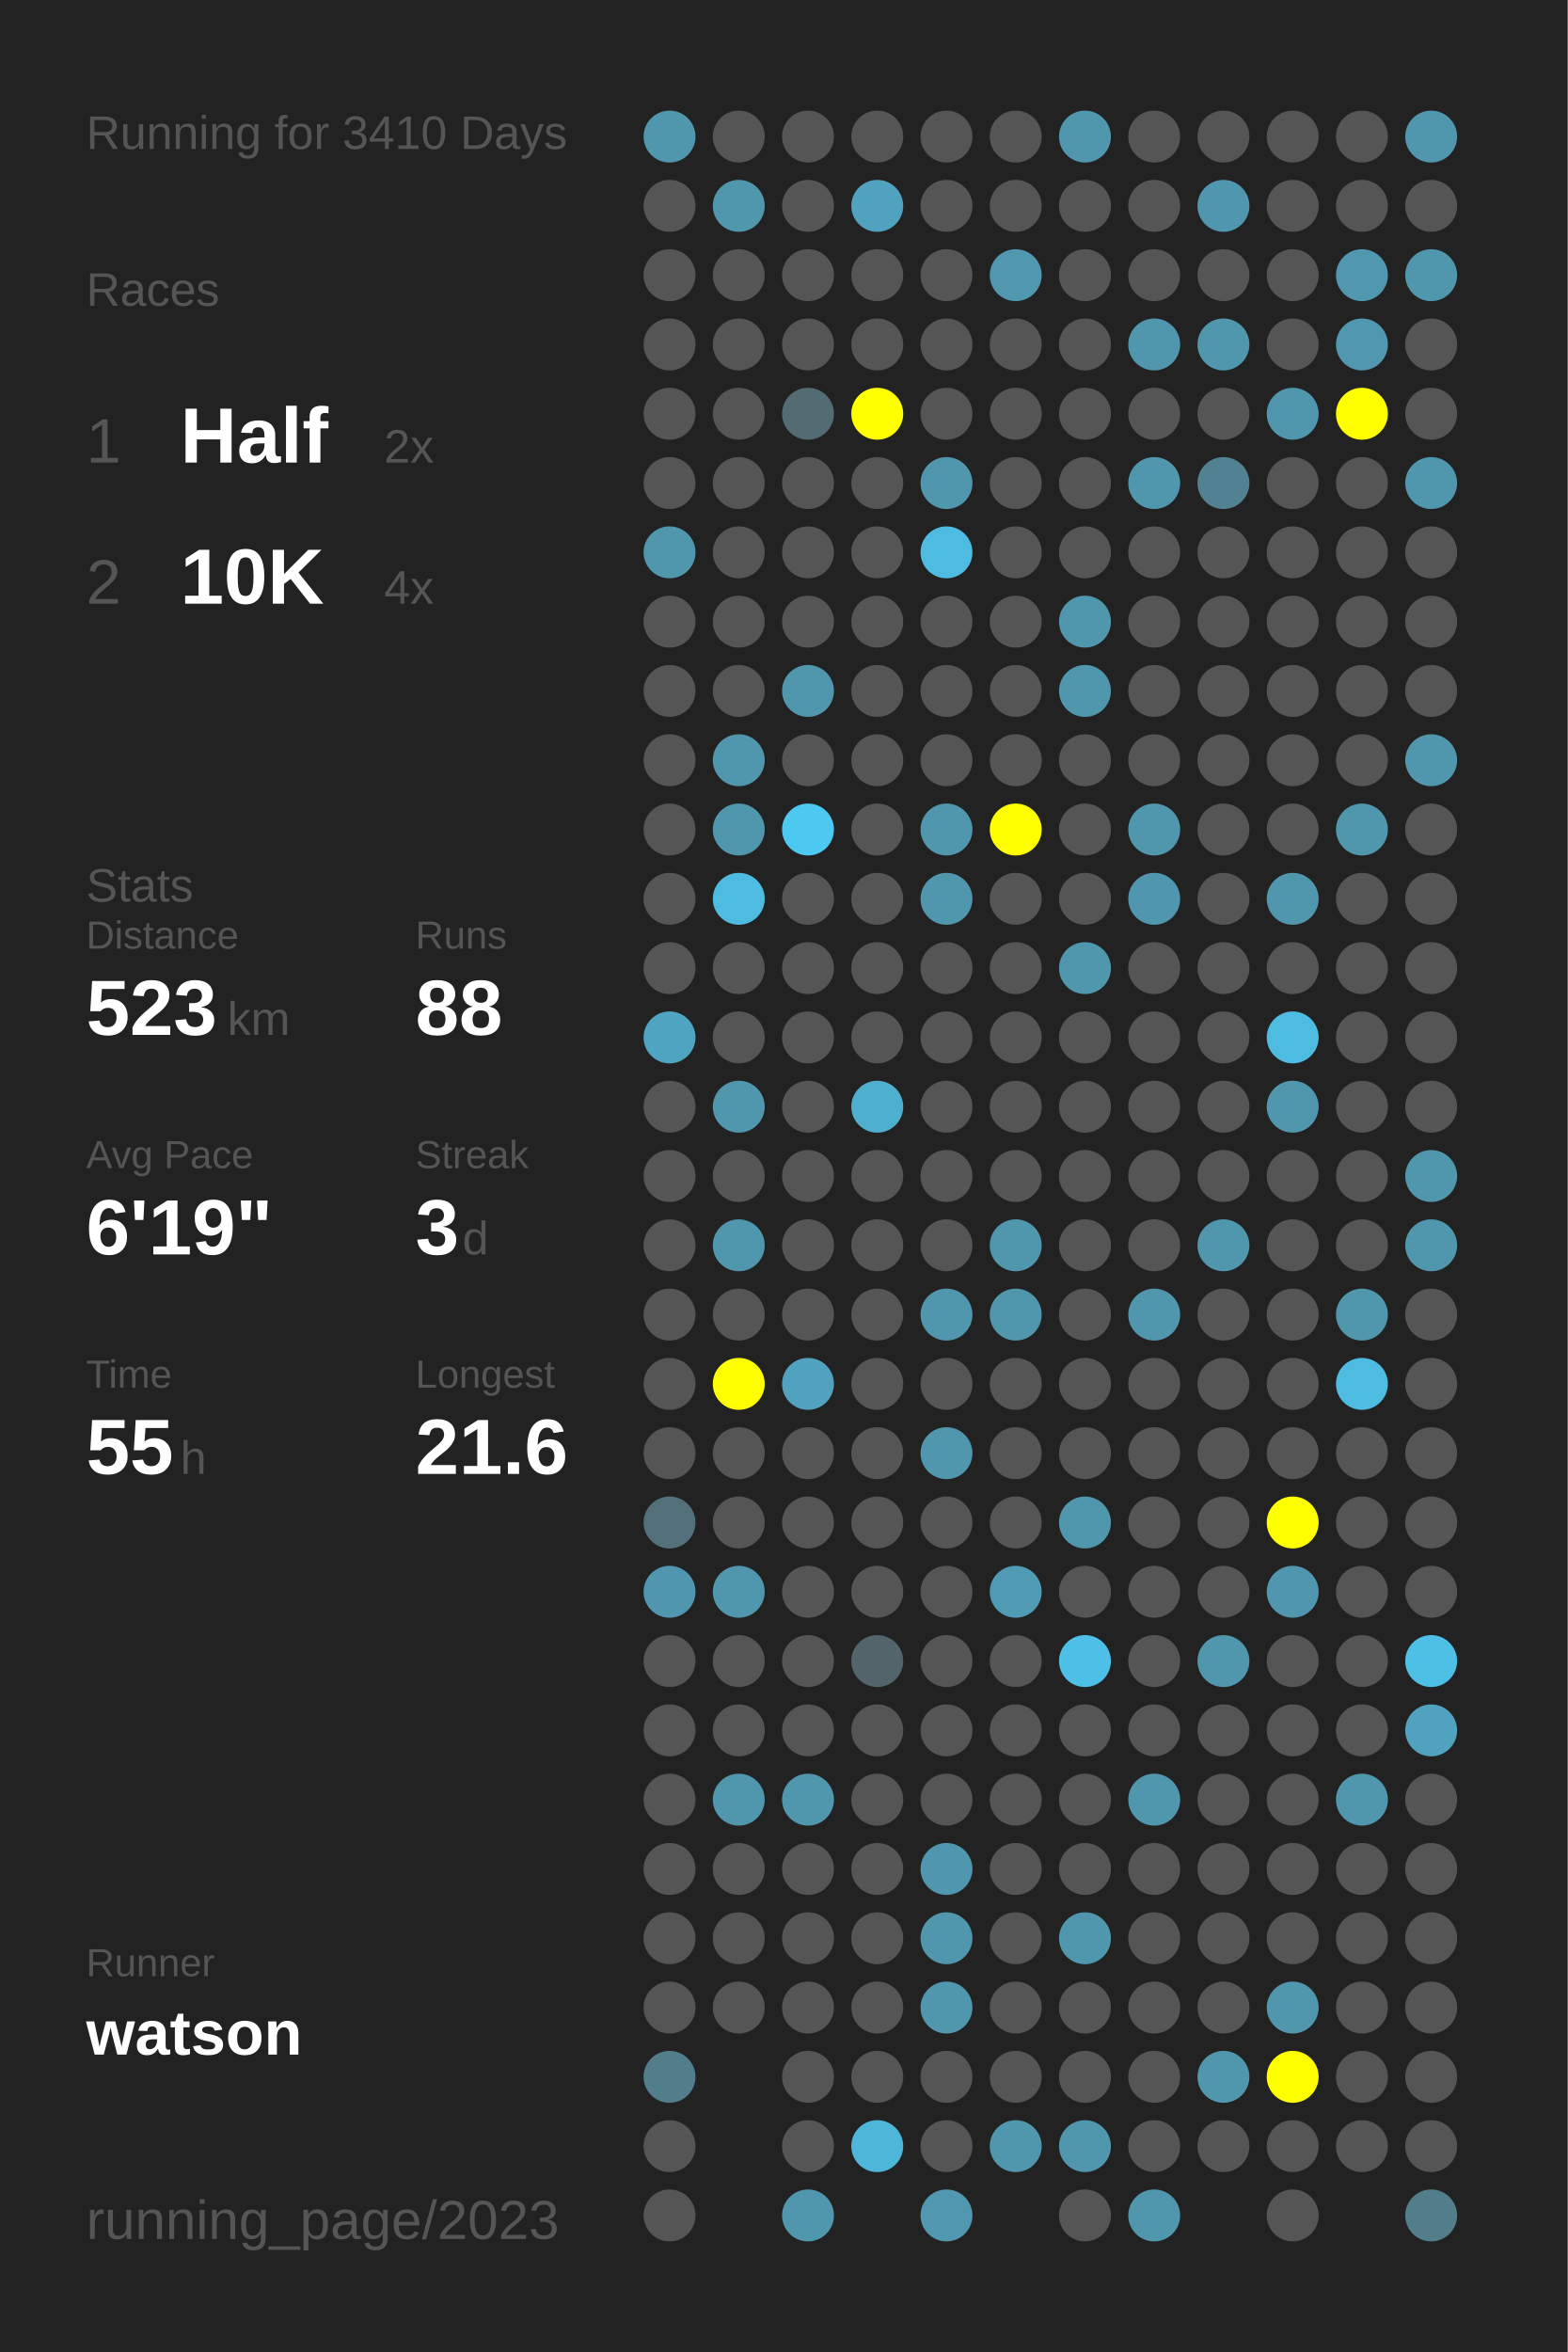
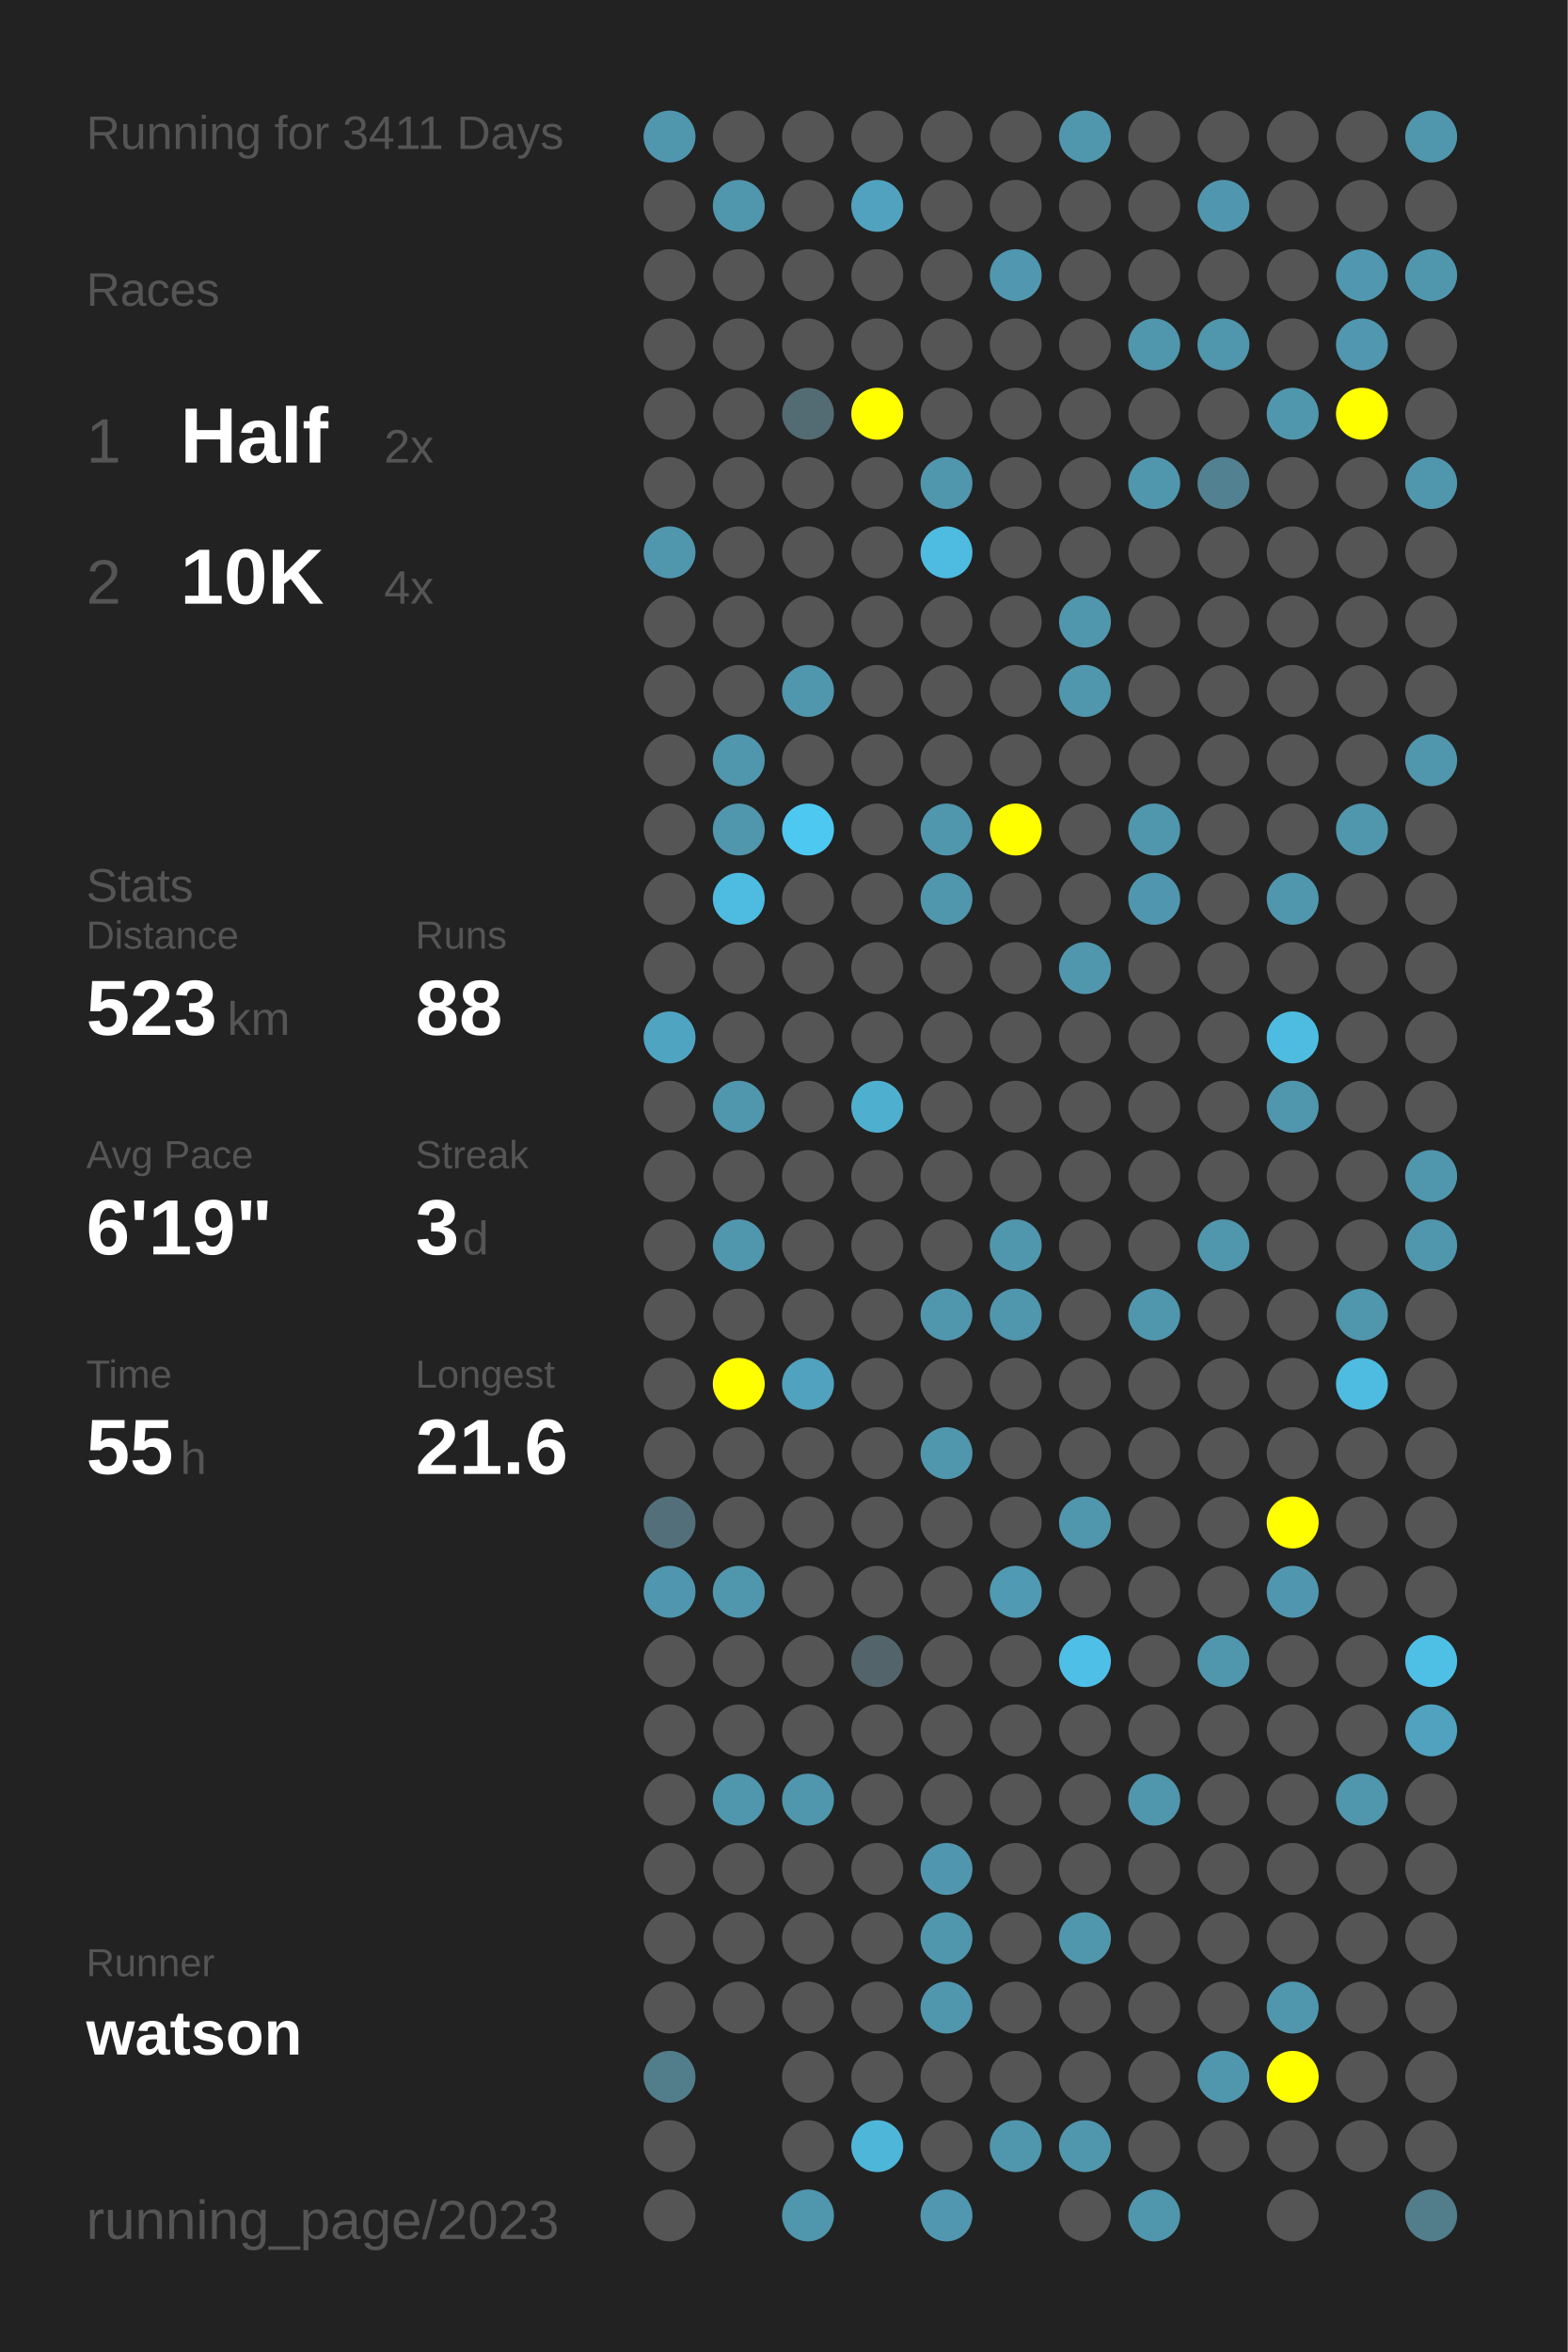
<svg xmlns="http://www.w3.org/2000/svg" baseProfile="full" height="300mm" version="1.1" viewBox="0,0,200,300" width="200mm">
  <defs />
  <rect fill="#222222" height="300" width="200" x="0" y="0" />
-   <text fill="#555555" style="font-size:6px; font-family:Arial;" x="11" y="19">Running for 3410 Days</text>
+   <text fill="#555555" style="font-size:6px; font-family:Arial;" x="11" y="19">Running for 3411 Days</text>
  <text fill="#555555" style="font-size:6px; font-family:Arial;" x="11" y="39">Races</text>
  <text fill="#555555" style="font-size:8px; font-family:Arial;" x="11" y="59">1</text>
  <text fill="#FFFFFF" style="font-size:10px; font-family:Arial; font-weight:bold;" x="23" y="59">Half</text>
  <text fill="#555555" style="font-size:6px; font-family:Arial;" x="49" y="59">2x</text>
  <text fill="#555555" style="font-size:8px; font-family:Arial;" x="11" y="77">2</text>
  <text fill="#FFFFFF" style="font-size:10px; font-family:Arial; font-weight:bold;" x="23" y="77">10K</text>
  <text fill="#555555" style="font-size:6px; font-family:Arial;" x="49" y="77">4x</text>
  <text fill="#555555" style="font-size:6px; font-family:Arial;" x="11" y="115">Stats</text>
  <text fill="#555555" style="font-size:5px; font-family:Arial;" x="11" y="121">Distance</text>
  <text fill="#FFFFFF" style="font-size:10px; font-family:Arial; font-weight:bold;" x="11" y="132">523</text>
  <text fill="#555555" style="font-size:6px; font-family:Arial;" x="29" y="132">km</text>
  <text fill="#555555" style="font-size:5px; font-family:Arial;" x="53" y="121">Runs</text>
  <text fill="#FFFFFF" style="font-size:10px; font-family:Arial; font-weight:bold;" x="53" y="132">88</text>
  <text fill="#555555" style="font-size:5px; font-family:Arial;" x="11" y="149">Avg Pace</text>
  <text fill="#FFFFFF" style="font-size:10px; font-family:Arial; font-weight:bold;" x="11" y="160">6'19"</text>
  <text fill="#555555" style="font-size:5px; font-family:Arial;" x="53" y="149">Streak</text>
  <text fill="#FFFFFF" style="font-size:10px; font-family:Arial; font-weight:bold;" x="53" y="160">3</text>
  <text fill="#555555" style="font-size:6px; font-family:Arial;" x="59" y="160">d</text>
  <text fill="#555555" style="font-size:5px; font-family:Arial;" x="11" y="177">Time</text>
  <text fill="#FFFFFF" style="font-size:10px; font-family:Arial; font-weight:bold;" x="11" y="188">55</text>
  <text fill="#555555" style="font-size:6px; font-family:Arial;" x="23" y="188">h</text>
  <text fill="#555555" style="font-size:5px; font-family:Arial;" x="53" y="177">Longest</text>
  <text fill="#FFFFFF" style="font-size:10px; font-family:Arial; font-weight:bold;" x="53" y="188">21.6</text>
  <text fill="#555555" style="font-size:5px; font-family:Arial;" x="11" y="252.065">Runner</text>
  <text fill="#FFFFFF" style="font-size:8px; font-family:Arial; font-weight:bold;" x="11" y="262.065">watson</text>
  <text fill="#555555" style="font-size:7px; font-family:Arial;" x="11" y="285.581">running_page/2023</text>
  <circle cx="85.417" cy="17.419" fill="#5096ad" r="3.312" />
  <circle cx="85.417" cy="26.258" fill="#555555" r="3.312" />
  <circle cx="85.417" cy="35.097" fill="#555555" r="3.312" />
  <circle cx="85.417" cy="43.935" fill="#555555" r="3.312" />
  <circle cx="85.417" cy="52.774" fill="#555555" r="3.312" />
  <circle cx="85.417" cy="61.613" fill="#555555" r="3.312" />
  <circle cx="85.417" cy="70.452" fill="#5096ad" r="3.312" />
  <circle cx="85.417" cy="79.29" fill="#555555" r="3.312" />
  <circle cx="85.417" cy="88.129" fill="#555555" r="3.312" />
  <circle cx="85.417" cy="96.968" fill="#555555" r="3.312" />
  <circle cx="85.417" cy="105.806" fill="#555555" r="3.312" />
  <circle cx="85.417" cy="114.645" fill="#555555" r="3.312" />
  <circle cx="85.417" cy="123.484" fill="#555555" r="3.312" />
  <circle cx="85.417" cy="132.323" fill="#4fa4c1" r="3.312" />
  <circle cx="85.417" cy="141.161" fill="#555555" r="3.312" />
  <circle cx="85.417" cy="150" fill="#555555" r="3.312" />
  <circle cx="85.417" cy="158.839" fill="#555555" r="3.312" />
  <circle cx="85.417" cy="167.677" fill="#555555" r="3.312" />
  <circle cx="85.417" cy="176.516" fill="#555555" r="3.312" />
  <circle cx="85.417" cy="185.355" fill="#555555" r="3.312" />
  <circle cx="85.417" cy="194.194" fill="#53707a" r="3.312" />
  <circle cx="85.417" cy="203.032" fill="#5096ae" r="3.312" />
  <circle cx="85.417" cy="211.871" fill="#555555" r="3.312" />
  <circle cx="85.417" cy="220.71" fill="#555555" r="3.312" />
  <circle cx="85.417" cy="229.548" fill="#555555" r="3.312" />
  <circle cx="85.417" cy="238.387" fill="#555555" r="3.312" />
  <circle cx="85.417" cy="247.226" fill="#555555" r="3.312" />
  <circle cx="85.417" cy="256.065" fill="#555555" r="3.312" />
  <circle cx="85.417" cy="264.903" fill="#527d8b" r="3.312" />
  <circle cx="85.417" cy="273.742" fill="#555555" r="3.312" />
  <circle cx="85.417" cy="282.581" fill="#555555" r="3.312" />
  <circle cx="94.25" cy="17.419" fill="#555555" r="3.312" />
  <circle cx="94.25" cy="26.258" fill="#5096ad" r="3.312" />
  <circle cx="94.25" cy="35.097" fill="#555555" r="3.312" />
  <circle cx="94.25" cy="43.935" fill="#555555" r="3.312" />
  <circle cx="94.25" cy="52.774" fill="#555555" r="3.312" />
  <circle cx="94.25" cy="61.613" fill="#555555" r="3.312" />
  <circle cx="94.25" cy="70.452" fill="#555555" r="3.312" />
  <circle cx="94.25" cy="79.29" fill="#555555" r="3.312" />
  <circle cx="94.25" cy="88.129" fill="#555555" r="3.312" />
  <circle cx="94.25" cy="96.968" fill="#5096ad" r="3.312" />
  <circle cx="94.25" cy="105.806" fill="#5096ad" r="3.312" />
  <circle cx="94.25" cy="114.645" fill="#4ebbe0" r="3.312" />
  <circle cx="94.25" cy="123.484" fill="#555555" r="3.312" />
  <circle cx="94.25" cy="132.323" fill="#555555" r="3.312" />
  <circle cx="94.25" cy="141.161" fill="#5096ad" r="3.312" />
  <circle cx="94.25" cy="150" fill="#555555" r="3.312" />
  <circle cx="94.25" cy="158.839" fill="#5096ad" r="3.312" />
  <circle cx="94.25" cy="167.677" fill="#555555" r="3.312" />
  <circle cx="94.25" cy="176.516" fill="#FFFF00" r="3.312" />
  <circle cx="94.25" cy="185.355" fill="#555555" r="3.312" />
  <circle cx="94.25" cy="194.194" fill="#555555" r="3.312" />
  <circle cx="94.25" cy="203.032" fill="#5096ad" r="3.312" />
  <circle cx="94.25" cy="211.871" fill="#555555" r="3.312" />
  <circle cx="94.25" cy="220.71" fill="#555555" r="3.312" />
  <circle cx="94.25" cy="229.548" fill="#5096ad" r="3.312" />
  <circle cx="94.25" cy="238.387" fill="#555555" r="3.312" />
  <circle cx="94.25" cy="247.226" fill="#555555" r="3.312" />
  <circle cx="94.25" cy="256.065" fill="#555555" r="3.312" />
  <circle cx="103.083" cy="17.419" fill="#555555" r="3.312" />
  <circle cx="103.083" cy="26.258" fill="#555555" r="3.312" />
  <circle cx="103.083" cy="35.097" fill="#555555" r="3.312" />
  <circle cx="103.083" cy="43.935" fill="#555555" r="3.312" />
  <circle cx="103.083" cy="52.774" fill="#536b73" r="3.312" />
  <circle cx="103.083" cy="61.613" fill="#555555" r="3.312" />
  <circle cx="103.083" cy="70.452" fill="#555555" r="3.312" />
  <circle cx="103.083" cy="79.29" fill="#555555" r="3.312" />
  <circle cx="103.083" cy="88.129" fill="#5096ad" r="3.312" />
  <circle cx="103.083" cy="96.968" fill="#555555" r="3.312" />
  <circle cx="103.083" cy="105.806" fill="#4dc8f1" r="3.312" />
  <circle cx="103.083" cy="114.645" fill="#555555" r="3.312" />
  <circle cx="103.083" cy="123.484" fill="#555555" r="3.312" />
  <circle cx="103.083" cy="132.323" fill="#555555" r="3.312" />
  <circle cx="103.083" cy="141.161" fill="#555555" r="3.312" />
  <circle cx="103.083" cy="150" fill="#555555" r="3.312" />
  <circle cx="103.083" cy="158.839" fill="#555555" r="3.312" />
  <circle cx="103.083" cy="167.677" fill="#555555" r="3.312" />
  <circle cx="103.083" cy="176.516" fill="#50a2be" r="3.312" />
  <circle cx="103.083" cy="185.355" fill="#555555" r="3.312" />
  <circle cx="103.083" cy="194.194" fill="#555555" r="3.312" />
  <circle cx="103.083" cy="203.032" fill="#555555" r="3.312" />
  <circle cx="103.083" cy="211.871" fill="#555555" r="3.312" />
  <circle cx="103.083" cy="220.71" fill="#555555" r="3.312" />
  <circle cx="103.083" cy="229.548" fill="#5096ad" r="3.312" />
  <circle cx="103.083" cy="238.387" fill="#555555" r="3.312" />
  <circle cx="103.083" cy="247.226" fill="#555555" r="3.312" />
  <circle cx="103.083" cy="256.065" fill="#555555" r="3.312" />
  <circle cx="103.083" cy="264.903" fill="#555555" r="3.312" />
  <circle cx="103.083" cy="273.742" fill="#555555" r="3.312" />
  <circle cx="103.083" cy="282.581" fill="#5096ad" r="3.312" />
  <circle cx="111.917" cy="17.419" fill="#555555" r="3.312" />
  <circle cx="111.917" cy="26.258" fill="#50a2be" r="3.312" />
  <circle cx="111.917" cy="35.097" fill="#555555" r="3.312" />
  <circle cx="111.917" cy="43.935" fill="#555555" r="3.312" />
  <circle cx="111.917" cy="52.774" fill="#FFFF00" r="3.312" />
  <circle cx="111.917" cy="61.613" fill="#555555" r="3.312" />
  <circle cx="111.917" cy="70.452" fill="#555555" r="3.312" />
  <circle cx="111.917" cy="79.29" fill="#555555" r="3.312" />
  <circle cx="111.917" cy="88.129" fill="#555555" r="3.312" />
  <circle cx="111.917" cy="96.968" fill="#555555" r="3.312" />
  <circle cx="111.917" cy="105.806" fill="#555555" r="3.312" />
  <circle cx="111.917" cy="114.645" fill="#555555" r="3.312" />
  <circle cx="111.917" cy="123.484" fill="#555555" r="3.312" />
  <circle cx="111.917" cy="132.323" fill="#555555" r="3.312" />
  <circle cx="111.917" cy="141.161" fill="#4fafcf" r="3.312" />
  <circle cx="111.917" cy="150" fill="#555555" r="3.312" />
  <circle cx="111.917" cy="158.839" fill="#555555" r="3.312" />
  <circle cx="111.917" cy="167.677" fill="#555555" r="3.312" />
  <circle cx="111.917" cy="176.516" fill="#555555" r="3.312" />
  <circle cx="111.917" cy="185.355" fill="#555555" r="3.312" />
  <circle cx="111.917" cy="194.194" fill="#555555" r="3.312" />
  <circle cx="111.917" cy="203.032" fill="#555555" r="3.312" />
  <circle cx="111.917" cy="211.871" fill="#53656b" r="3.312" />
  <circle cx="111.917" cy="220.71" fill="#555555" r="3.312" />
  <circle cx="111.917" cy="229.548" fill="#555555" r="3.312" />
  <circle cx="111.917" cy="238.387" fill="#555555" r="3.312" />
  <circle cx="111.917" cy="247.226" fill="#555555" r="3.312" />
  <circle cx="111.917" cy="256.065" fill="#555555" r="3.312" />
  <circle cx="111.917" cy="264.903" fill="#555555" r="3.312" />
  <circle cx="111.917" cy="273.742" fill="#4eb6d9" r="3.312" />
  <circle cx="120.75" cy="17.419" fill="#555555" r="3.312" />
  <circle cx="120.75" cy="26.258" fill="#555555" r="3.312" />
  <circle cx="120.75" cy="35.097" fill="#555555" r="3.312" />
  <circle cx="120.75" cy="43.935" fill="#555555" r="3.312" />
  <circle cx="120.75" cy="52.774" fill="#555555" r="3.312" />
  <circle cx="120.75" cy="61.613" fill="#5096ad" r="3.312" />
  <circle cx="120.75" cy="70.452" fill="#4ebbe0" r="3.312" />
  <circle cx="120.75" cy="79.29" fill="#555555" r="3.312" />
  <circle cx="120.75" cy="88.129" fill="#555555" r="3.312" />
  <circle cx="120.75" cy="96.968" fill="#555555" r="3.312" />
  <circle cx="120.75" cy="105.806" fill="#5096ad" r="3.312" />
  <circle cx="120.75" cy="114.645" fill="#5096ad" r="3.312" />
  <circle cx="120.75" cy="123.484" fill="#555555" r="3.312" />
  <circle cx="120.75" cy="132.323" fill="#555555" r="3.312" />
  <circle cx="120.75" cy="141.161" fill="#555555" r="3.312" />
  <circle cx="120.75" cy="150" fill="#555555" r="3.312" />
  <circle cx="120.75" cy="158.839" fill="#555555" r="3.312" />
  <circle cx="120.75" cy="167.677" fill="#5096ad" r="3.312" />
  <circle cx="120.75" cy="176.516" fill="#555555" r="3.312" />
  <circle cx="120.75" cy="185.355" fill="#5096ad" r="3.312" />
  <circle cx="120.75" cy="194.194" fill="#555555" r="3.312" />
  <circle cx="120.75" cy="203.032" fill="#555555" r="3.312" />
  <circle cx="120.75" cy="211.871" fill="#555555" r="3.312" />
  <circle cx="120.75" cy="220.71" fill="#555555" r="3.312" />
  <circle cx="120.75" cy="229.548" fill="#555555" r="3.312" />
  <circle cx="120.75" cy="238.387" fill="#5096ae" r="3.312" />
  <circle cx="120.75" cy="247.226" fill="#5096ad" r="3.312" />
  <circle cx="120.75" cy="256.065" fill="#5096ad" r="3.312" />
  <circle cx="120.75" cy="264.903" fill="#555555" r="3.312" />
  <circle cx="120.75" cy="273.742" fill="#555555" r="3.312" />
  <circle cx="120.75" cy="282.581" fill="#5097af" r="3.312" />
  <circle cx="129.583" cy="17.419" fill="#555555" r="3.312" />
  <circle cx="129.583" cy="26.258" fill="#555555" r="3.312" />
  <circle cx="129.583" cy="35.097" fill="#5097af" r="3.312" />
  <circle cx="129.583" cy="43.935" fill="#555555" r="3.312" />
  <circle cx="129.583" cy="52.774" fill="#555555" r="3.312" />
  <circle cx="129.583" cy="61.613" fill="#555555" r="3.312" />
  <circle cx="129.583" cy="70.452" fill="#555555" r="3.312" />
  <circle cx="129.583" cy="79.29" fill="#555555" r="3.312" />
  <circle cx="129.583" cy="88.129" fill="#555555" r="3.312" />
  <circle cx="129.583" cy="96.968" fill="#555555" r="3.312" />
  <circle cx="129.583" cy="105.806" fill="#FFFF00" r="3.312" />
  <circle cx="129.583" cy="114.645" fill="#555555" r="3.312" />
  <circle cx="129.583" cy="123.484" fill="#555555" r="3.312" />
  <circle cx="129.583" cy="132.323" fill="#555555" r="3.312" />
  <circle cx="129.583" cy="141.161" fill="#555555" r="3.312" />
  <circle cx="129.583" cy="150" fill="#555555" r="3.312" />
  <circle cx="129.583" cy="158.839" fill="#5096ad" r="3.312" />
  <circle cx="129.583" cy="167.677" fill="#5096ad" r="3.312" />
  <circle cx="129.583" cy="176.516" fill="#555555" r="3.312" />
  <circle cx="129.583" cy="185.355" fill="#555555" r="3.312" />
  <circle cx="129.583" cy="194.194" fill="#555555" r="3.312" />
  <circle cx="129.583" cy="203.032" fill="#509ab3" r="3.312" />
  <circle cx="129.583" cy="211.871" fill="#555555" r="3.312" />
  <circle cx="129.583" cy="220.71" fill="#555555" r="3.312" />
  <circle cx="129.583" cy="229.548" fill="#555555" r="3.312" />
  <circle cx="129.583" cy="238.387" fill="#555555" r="3.312" />
  <circle cx="129.583" cy="247.226" fill="#555555" r="3.312" />
  <circle cx="129.583" cy="256.065" fill="#555555" r="3.312" />
  <circle cx="129.583" cy="264.903" fill="#555555" r="3.312" />
  <circle cx="129.583" cy="273.742" fill="#5096ad" r="3.312" />
  <circle cx="138.417" cy="17.419" fill="#5096ad" r="3.312" />
  <circle cx="138.417" cy="26.258" fill="#555555" r="3.312" />
  <circle cx="138.417" cy="35.097" fill="#555555" r="3.312" />
  <circle cx="138.417" cy="43.935" fill="#555555" r="3.312" />
  <circle cx="138.417" cy="52.774" fill="#555555" r="3.312" />
  <circle cx="138.417" cy="61.613" fill="#555555" r="3.312" />
  <circle cx="138.417" cy="70.452" fill="#555555" r="3.312" />
  <circle cx="138.417" cy="79.29" fill="#5096ad" r="3.312" />
  <circle cx="138.417" cy="88.129" fill="#5096ad" r="3.312" />
  <circle cx="138.417" cy="96.968" fill="#555555" r="3.312" />
  <circle cx="138.417" cy="105.806" fill="#555555" r="3.312" />
  <circle cx="138.417" cy="114.645" fill="#555555" r="3.312" />
  <circle cx="138.417" cy="123.484" fill="#5096ad" r="3.312" />
  <circle cx="138.417" cy="132.323" fill="#555555" r="3.312" />
  <circle cx="138.417" cy="141.161" fill="#555555" r="3.312" />
  <circle cx="138.417" cy="150" fill="#555555" r="3.312" />
  <circle cx="138.417" cy="158.839" fill="#555555" r="3.312" />
  <circle cx="138.417" cy="167.677" fill="#555555" r="3.312" />
  <circle cx="138.417" cy="176.516" fill="#555555" r="3.312" />
  <circle cx="138.417" cy="185.355" fill="#555555" r="3.312" />
  <circle cx="138.417" cy="194.194" fill="#5096ad" r="3.312" />
  <circle cx="138.417" cy="203.032" fill="#555555" r="3.312" />
  <circle cx="138.417" cy="211.871" fill="#4ebfe6" r="3.312" />
  <circle cx="138.417" cy="220.71" fill="#555555" r="3.312" />
  <circle cx="138.417" cy="229.548" fill="#555555" r="3.312" />
  <circle cx="138.417" cy="238.387" fill="#555555" r="3.312" />
  <circle cx="138.417" cy="247.226" fill="#5096ad" r="3.312" />
  <circle cx="138.417" cy="256.065" fill="#555555" r="3.312" />
  <circle cx="138.417" cy="264.903" fill="#555555" r="3.312" />
  <circle cx="138.417" cy="273.742" fill="#5096ad" r="3.312" />
  <circle cx="138.417" cy="282.581" fill="#555555" r="3.312" />
  <circle cx="147.25" cy="17.419" fill="#555555" r="3.312" />
  <circle cx="147.25" cy="26.258" fill="#555555" r="3.312" />
  <circle cx="147.25" cy="35.097" fill="#555555" r="3.312" />
  <circle cx="147.25" cy="43.935" fill="#5096ad" r="3.312" />
  <circle cx="147.25" cy="52.774" fill="#555555" r="3.312" />
  <circle cx="147.25" cy="61.613" fill="#5096ad" r="3.312" />
  <circle cx="147.25" cy="70.452" fill="#555555" r="3.312" />
  <circle cx="147.25" cy="79.29" fill="#555555" r="3.312" />
  <circle cx="147.25" cy="88.129" fill="#555555" r="3.312" />
  <circle cx="147.25" cy="96.968" fill="#555555" r="3.312" />
  <circle cx="147.25" cy="105.806" fill="#5096ad" r="3.312" />
  <circle cx="147.25" cy="114.645" fill="#5096ae" r="3.312" />
  <circle cx="147.25" cy="123.484" fill="#555555" r="3.312" />
  <circle cx="147.25" cy="132.323" fill="#555555" r="3.312" />
  <circle cx="147.25" cy="141.161" fill="#555555" r="3.312" />
  <circle cx="147.25" cy="150" fill="#555555" r="3.312" />
  <circle cx="147.25" cy="158.839" fill="#555555" r="3.312" />
  <circle cx="147.25" cy="167.677" fill="#5096ad" r="3.312" />
  <circle cx="147.25" cy="176.516" fill="#555555" r="3.312" />
  <circle cx="147.25" cy="185.355" fill="#555555" r="3.312" />
  <circle cx="147.25" cy="194.194" fill="#555555" r="3.312" />
  <circle cx="147.25" cy="203.032" fill="#555555" r="3.312" />
  <circle cx="147.25" cy="211.871" fill="#555555" r="3.312" />
  <circle cx="147.25" cy="220.71" fill="#555555" r="3.312" />
  <circle cx="147.25" cy="229.548" fill="#5096ad" r="3.312" />
  <circle cx="147.25" cy="238.387" fill="#555555" r="3.312" />
  <circle cx="147.25" cy="247.226" fill="#555555" r="3.312" />
  <circle cx="147.25" cy="256.065" fill="#555555" r="3.312" />
  <circle cx="147.25" cy="264.903" fill="#555555" r="3.312" />
  <circle cx="147.25" cy="273.742" fill="#555555" r="3.312" />
  <circle cx="147.25" cy="282.581" fill="#5096ad" r="3.312" />
  <circle cx="156.083" cy="17.419" fill="#555555" r="3.312" />
  <circle cx="156.083" cy="26.258" fill="#5096ae" r="3.312" />
  <circle cx="156.083" cy="35.097" fill="#555555" r="3.312" />
  <circle cx="156.083" cy="43.935" fill="#5096ad" r="3.312" />
  <circle cx="156.083" cy="52.774" fill="#555555" r="3.312" />
  <circle cx="156.083" cy="61.613" fill="#528191" r="3.312" />
  <circle cx="156.083" cy="70.452" fill="#555555" r="3.312" />
  <circle cx="156.083" cy="79.29" fill="#555555" r="3.312" />
  <circle cx="156.083" cy="88.129" fill="#555555" r="3.312" />
  <circle cx="156.083" cy="96.968" fill="#555555" r="3.312" />
  <circle cx="156.083" cy="105.806" fill="#555555" r="3.312" />
  <circle cx="156.083" cy="114.645" fill="#555555" r="3.312" />
  <circle cx="156.083" cy="123.484" fill="#555555" r="3.312" />
  <circle cx="156.083" cy="132.323" fill="#555555" r="3.312" />
  <circle cx="156.083" cy="141.161" fill="#555555" r="3.312" />
  <circle cx="156.083" cy="150" fill="#555555" r="3.312" />
  <circle cx="156.083" cy="158.839" fill="#5096ad" r="3.312" />
  <circle cx="156.083" cy="167.677" fill="#555555" r="3.312" />
  <circle cx="156.083" cy="176.516" fill="#555555" r="3.312" />
  <circle cx="156.083" cy="185.355" fill="#555555" r="3.312" />
  <circle cx="156.083" cy="194.194" fill="#555555" r="3.312" />
  <circle cx="156.083" cy="203.032" fill="#555555" r="3.312" />
  <circle cx="156.083" cy="211.871" fill="#5096ad" r="3.312" />
  <circle cx="156.083" cy="220.71" fill="#555555" r="3.312" />
  <circle cx="156.083" cy="229.548" fill="#555555" r="3.312" />
  <circle cx="156.083" cy="238.387" fill="#555555" r="3.312" />
  <circle cx="156.083" cy="247.226" fill="#555555" r="3.312" />
  <circle cx="156.083" cy="256.065" fill="#555555" r="3.312" />
  <circle cx="156.083" cy="264.903" fill="#5096ad" r="3.312" />
  <circle cx="156.083" cy="273.742" fill="#555555" r="3.312" />
  <circle cx="164.917" cy="17.419" fill="#555555" r="3.312" />
  <circle cx="164.917" cy="26.258" fill="#555555" r="3.312" />
  <circle cx="164.917" cy="35.097" fill="#555555" r="3.312" />
  <circle cx="164.917" cy="43.935" fill="#555555" r="3.312" />
  <circle cx="164.917" cy="52.774" fill="#5096ad" r="3.312" />
  <circle cx="164.917" cy="61.613" fill="#555555" r="3.312" />
  <circle cx="164.917" cy="70.452" fill="#555555" r="3.312" />
  <circle cx="164.917" cy="79.29" fill="#555555" r="3.312" />
  <circle cx="164.917" cy="88.129" fill="#555555" r="3.312" />
  <circle cx="164.917" cy="96.968" fill="#555555" r="3.312" />
  <circle cx="164.917" cy="105.806" fill="#555555" r="3.312" />
  <circle cx="164.917" cy="114.645" fill="#5096ad" r="3.312" />
  <circle cx="164.917" cy="123.484" fill="#555555" r="3.312" />
  <circle cx="164.917" cy="132.323" fill="#4ebce1" r="3.312" />
  <circle cx="164.917" cy="141.161" fill="#5096ad" r="3.312" />
  <circle cx="164.917" cy="150" fill="#555555" r="3.312" />
  <circle cx="164.917" cy="158.839" fill="#555555" r="3.312" />
  <circle cx="164.917" cy="167.677" fill="#555555" r="3.312" />
  <circle cx="164.917" cy="176.516" fill="#555555" r="3.312" />
  <circle cx="164.917" cy="185.355" fill="#555555" r="3.312" />
  <circle cx="164.917" cy="194.194" fill="#FFFF00" r="3.312" />
  <circle cx="164.917" cy="203.032" fill="#5096ae" r="3.312" />
  <circle cx="164.917" cy="211.871" fill="#555555" r="3.312" />
  <circle cx="164.917" cy="220.71" fill="#555555" r="3.312" />
  <circle cx="164.917" cy="229.548" fill="#555555" r="3.312" />
  <circle cx="164.917" cy="238.387" fill="#555555" r="3.312" />
  <circle cx="164.917" cy="247.226" fill="#555555" r="3.312" />
  <circle cx="164.917" cy="256.065" fill="#5096ad" r="3.312" />
  <circle cx="164.917" cy="264.903" fill="#FFFF00" r="3.312" />
  <circle cx="164.917" cy="273.742" fill="#555555" r="3.312" />
  <circle cx="164.917" cy="282.581" fill="#555555" r="3.312" />
  <circle cx="173.75" cy="17.419" fill="#555555" r="3.312" />
  <circle cx="173.75" cy="26.258" fill="#555555" r="3.312" />
  <circle cx="173.75" cy="35.097" fill="#5097af" r="3.312" />
  <circle cx="173.75" cy="43.935" fill="#5097af" r="3.312" />
  <circle cx="173.75" cy="52.774" fill="#FFFF00" r="3.312" />
  <circle cx="173.75" cy="61.613" fill="#555555" r="3.312" />
  <circle cx="173.75" cy="70.452" fill="#555555" r="3.312" />
  <circle cx="173.75" cy="79.29" fill="#555555" r="3.312" />
  <circle cx="173.75" cy="88.129" fill="#555555" r="3.312" />
  <circle cx="173.75" cy="96.968" fill="#555555" r="3.312" />
  <circle cx="173.75" cy="105.806" fill="#5096ad" r="3.312" />
  <circle cx="173.75" cy="114.645" fill="#555555" r="3.312" />
  <circle cx="173.75" cy="123.484" fill="#555555" r="3.312" />
  <circle cx="173.75" cy="132.323" fill="#555555" r="3.312" />
  <circle cx="173.75" cy="141.161" fill="#555555" r="3.312" />
  <circle cx="173.75" cy="150" fill="#555555" r="3.312" />
  <circle cx="173.75" cy="158.839" fill="#555555" r="3.312" />
  <circle cx="173.75" cy="167.677" fill="#5096ad" r="3.312" />
  <circle cx="173.75" cy="176.516" fill="#4ebbe1" r="3.312" />
  <circle cx="173.75" cy="185.355" fill="#555555" r="3.312" />
  <circle cx="173.75" cy="194.194" fill="#555555" r="3.312" />
  <circle cx="173.75" cy="203.032" fill="#555555" r="3.312" />
  <circle cx="173.75" cy="211.871" fill="#555555" r="3.312" />
  <circle cx="173.75" cy="220.71" fill="#555555" r="3.312" />
  <circle cx="173.75" cy="229.548" fill="#5096ad" r="3.312" />
  <circle cx="173.75" cy="238.387" fill="#555555" r="3.312" />
  <circle cx="173.75" cy="247.226" fill="#555555" r="3.312" />
  <circle cx="173.75" cy="256.065" fill="#555555" r="3.312" />
  <circle cx="173.75" cy="264.903" fill="#555555" r="3.312" />
  <circle cx="173.75" cy="273.742" fill="#555555" r="3.312" />
  <circle cx="182.583" cy="17.419" fill="#5096ad" r="3.312" />
  <circle cx="182.583" cy="26.258" fill="#555555" r="3.312" />
  <circle cx="182.583" cy="35.097" fill="#5097ae" r="3.312" />
  <circle cx="182.583" cy="43.935" fill="#555555" r="3.312" />
  <circle cx="182.583" cy="52.774" fill="#555555" r="3.312" />
  <circle cx="182.583" cy="61.613" fill="#5096ad" r="3.312" />
  <circle cx="182.583" cy="70.452" fill="#555555" r="3.312" />
  <circle cx="182.583" cy="79.29" fill="#555555" r="3.312" />
  <circle cx="182.583" cy="88.129" fill="#555555" r="3.312" />
  <circle cx="182.583" cy="96.968" fill="#5096ad" r="3.312" />
  <circle cx="182.583" cy="105.806" fill="#555555" r="3.312" />
  <circle cx="182.583" cy="114.645" fill="#555555" r="3.312" />
  <circle cx="182.583" cy="123.484" fill="#555555" r="3.312" />
  <circle cx="182.583" cy="132.323" fill="#555555" r="3.312" />
  <circle cx="182.583" cy="141.161" fill="#555555" r="3.312" />
  <circle cx="182.583" cy="150" fill="#5096ad" r="3.312" />
  <circle cx="182.583" cy="158.839" fill="#5096ad" r="3.312" />
  <circle cx="182.583" cy="167.677" fill="#555555" r="3.312" />
  <circle cx="182.583" cy="176.516" fill="#555555" r="3.312" />
  <circle cx="182.583" cy="185.355" fill="#555555" r="3.312" />
  <circle cx="182.583" cy="194.194" fill="#555555" r="3.312" />
  <circle cx="182.583" cy="203.032" fill="#555555" r="3.312" />
  <circle cx="182.583" cy="211.871" fill="#4ebfe5" r="3.312" />
  <circle cx="182.583" cy="220.71" fill="#50a2be" r="3.312" />
  <circle cx="182.583" cy="229.548" fill="#555555" r="3.312" />
  <circle cx="182.583" cy="238.387" fill="#555555" r="3.312" />
  <circle cx="182.583" cy="247.226" fill="#555555" r="3.312" />
  <circle cx="182.583" cy="256.065" fill="#555555" r="3.312" />
  <circle cx="182.583" cy="264.903" fill="#555555" r="3.312" />
  <circle cx="182.583" cy="273.742" fill="#555555" r="3.312" />
  <circle cx="182.583" cy="282.581" fill="#527d8b" r="3.312" />
</svg>
